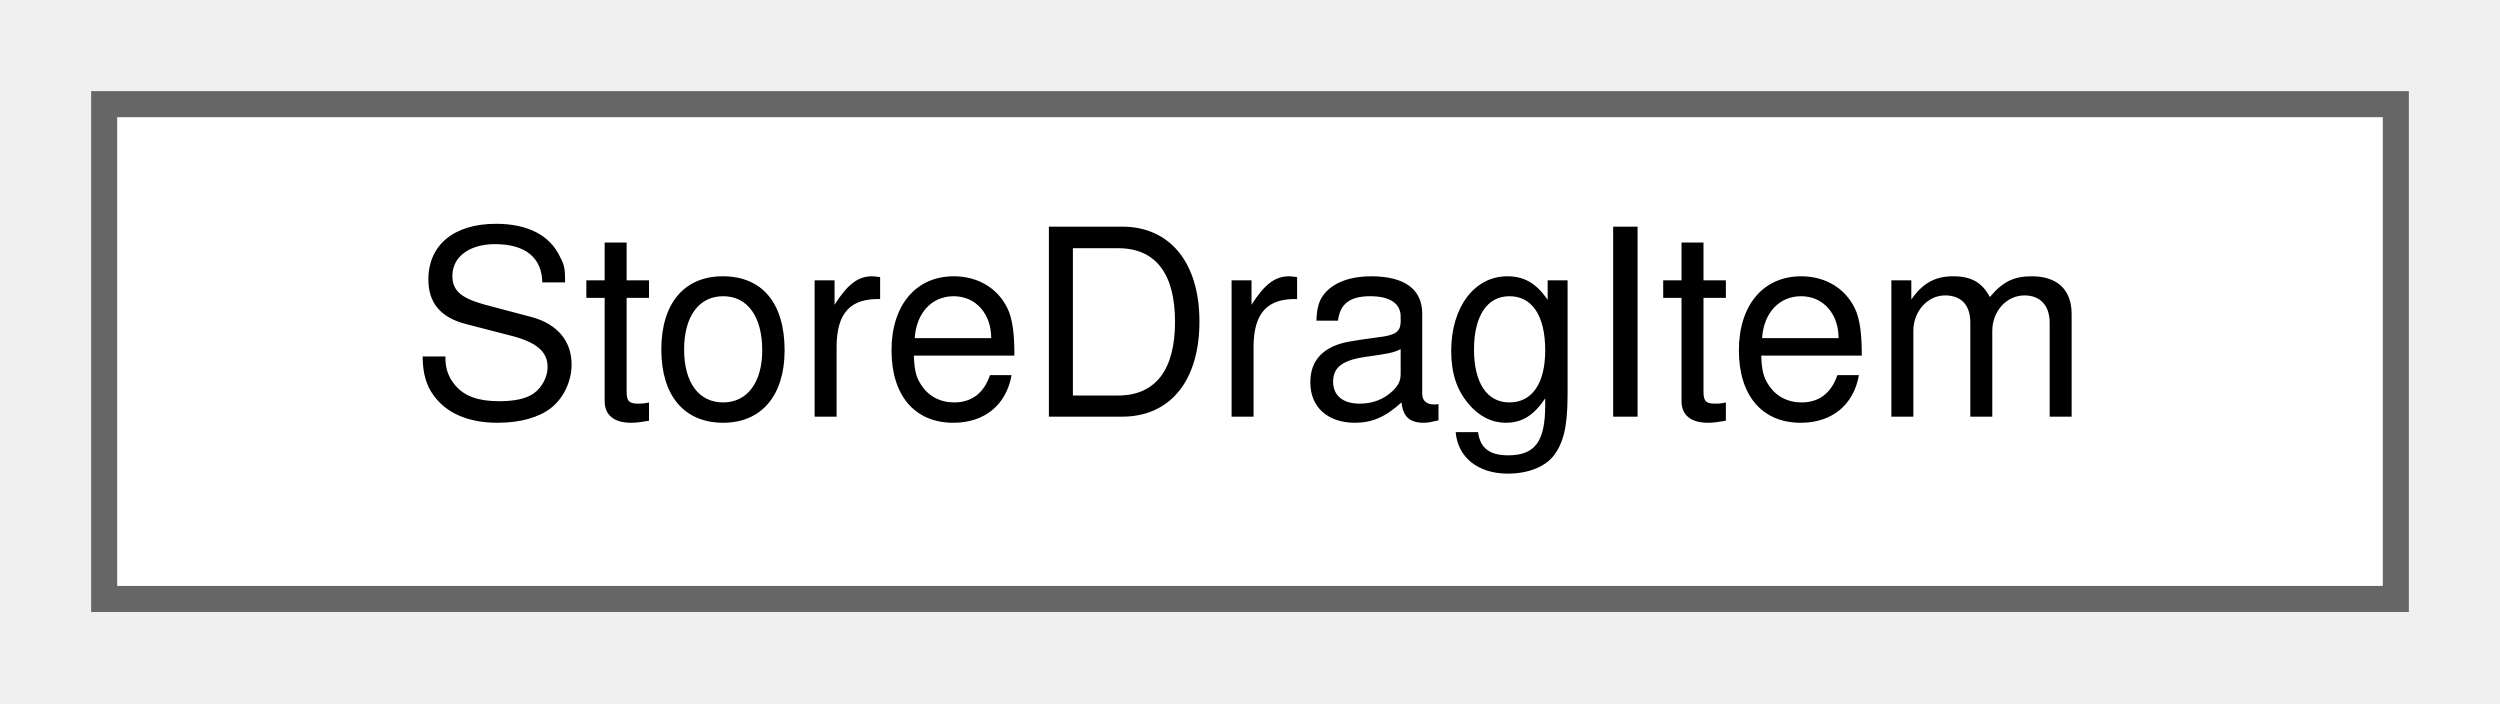
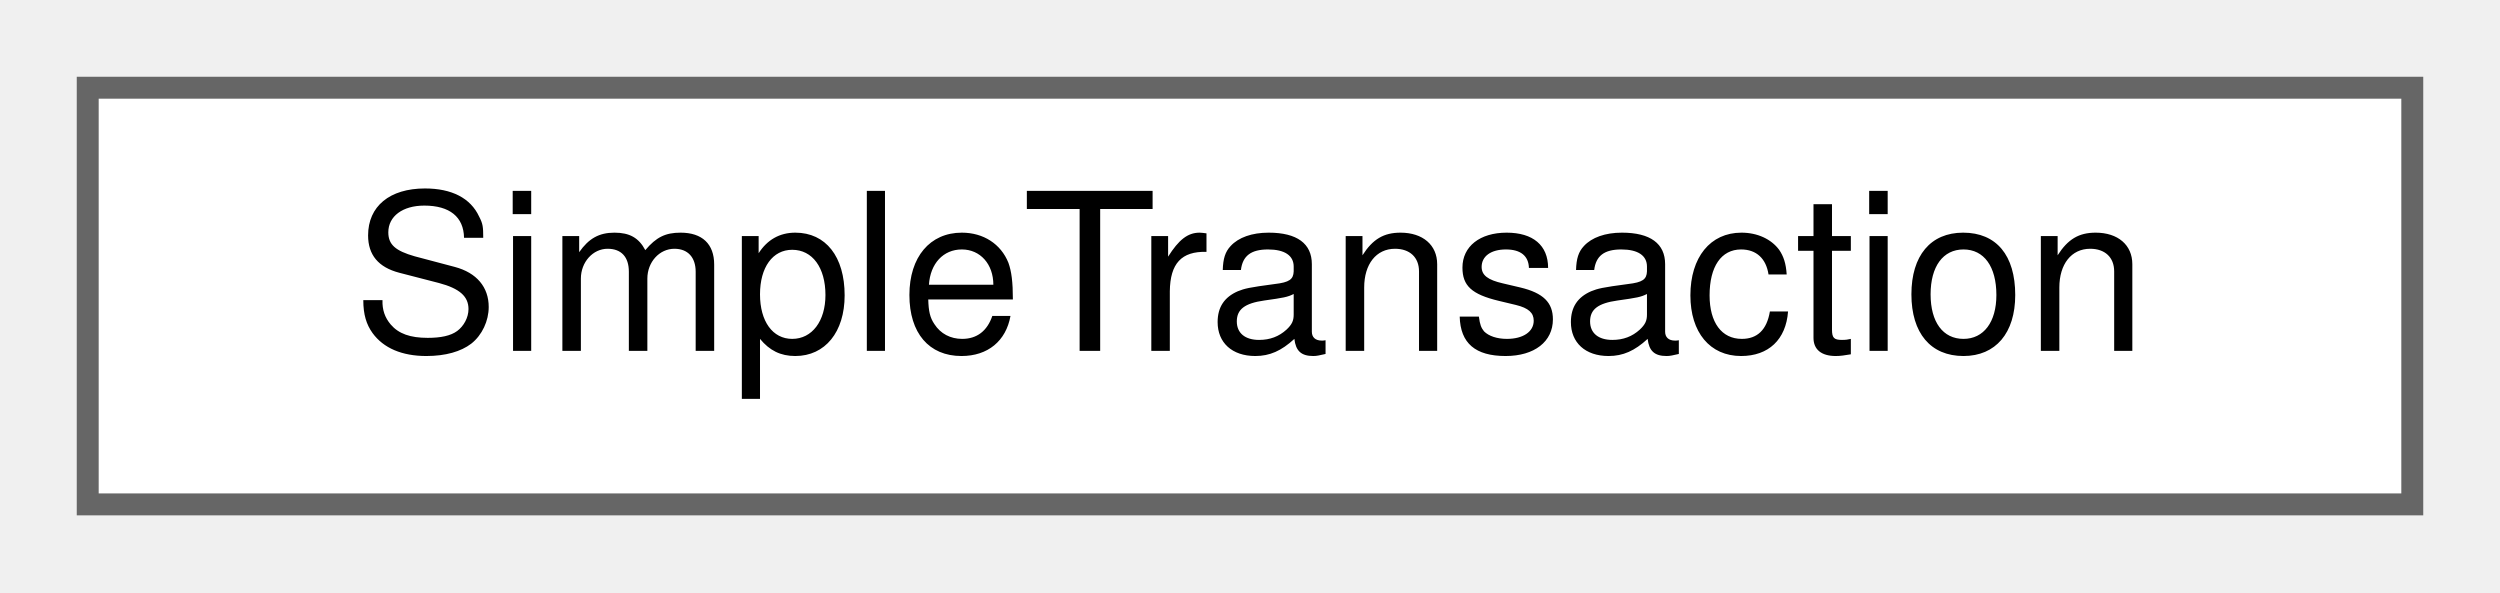
- <svg xmlns="http://www.w3.org/2000/svg" xmlns:xlink="http://www.w3.org/1999/xlink" width="96pt" height="27pt" viewBox="0.00 0.00 96.00 27.00">
+ <svg xmlns="http://www.w3.org/2000/svg" xmlns:xlink="http://www.w3.org/1999/xlink" width="114pt" height="27pt" viewBox="0.00 0.00 114.00 27.00">
  <g id="graph0" class="graph" transform="scale(1 1) rotate(0) translate(4 23)">
    <g id="Node000000" class="node">
      <g id="a_Node000000">
-         <a xlink:href="struct_store_drag_item.html" target="_top" xlink:title="What a drag from the store tree carries: the kind of the dragged item and its path.">
-           <polygon fill="white" stroke="#666666" points="88,-19 0,-19 0,0 88,0 88,-19" />
-           <text text-anchor="middle" x="44" y="-7" font-family="Helvetica,sans-Serif" font-size="10.00">StoreDragItem</text>
+         <a xlink:href="class_simple_transaction.html" target="_top" xlink:title="Tracks a sequence of processes that should be treated as one atomic operation.">
+           <polygon fill="white" stroke="#666666" points="106,-19 0,-19 0,0 106,0 106,-19" />
+           <text text-anchor="middle" x="53" y="-7" font-family="Helvetica,sans-Serif" font-size="10.00">SimpleTransaction</text>
        </a>
      </g>
    </g>
  </g>
</svg>
